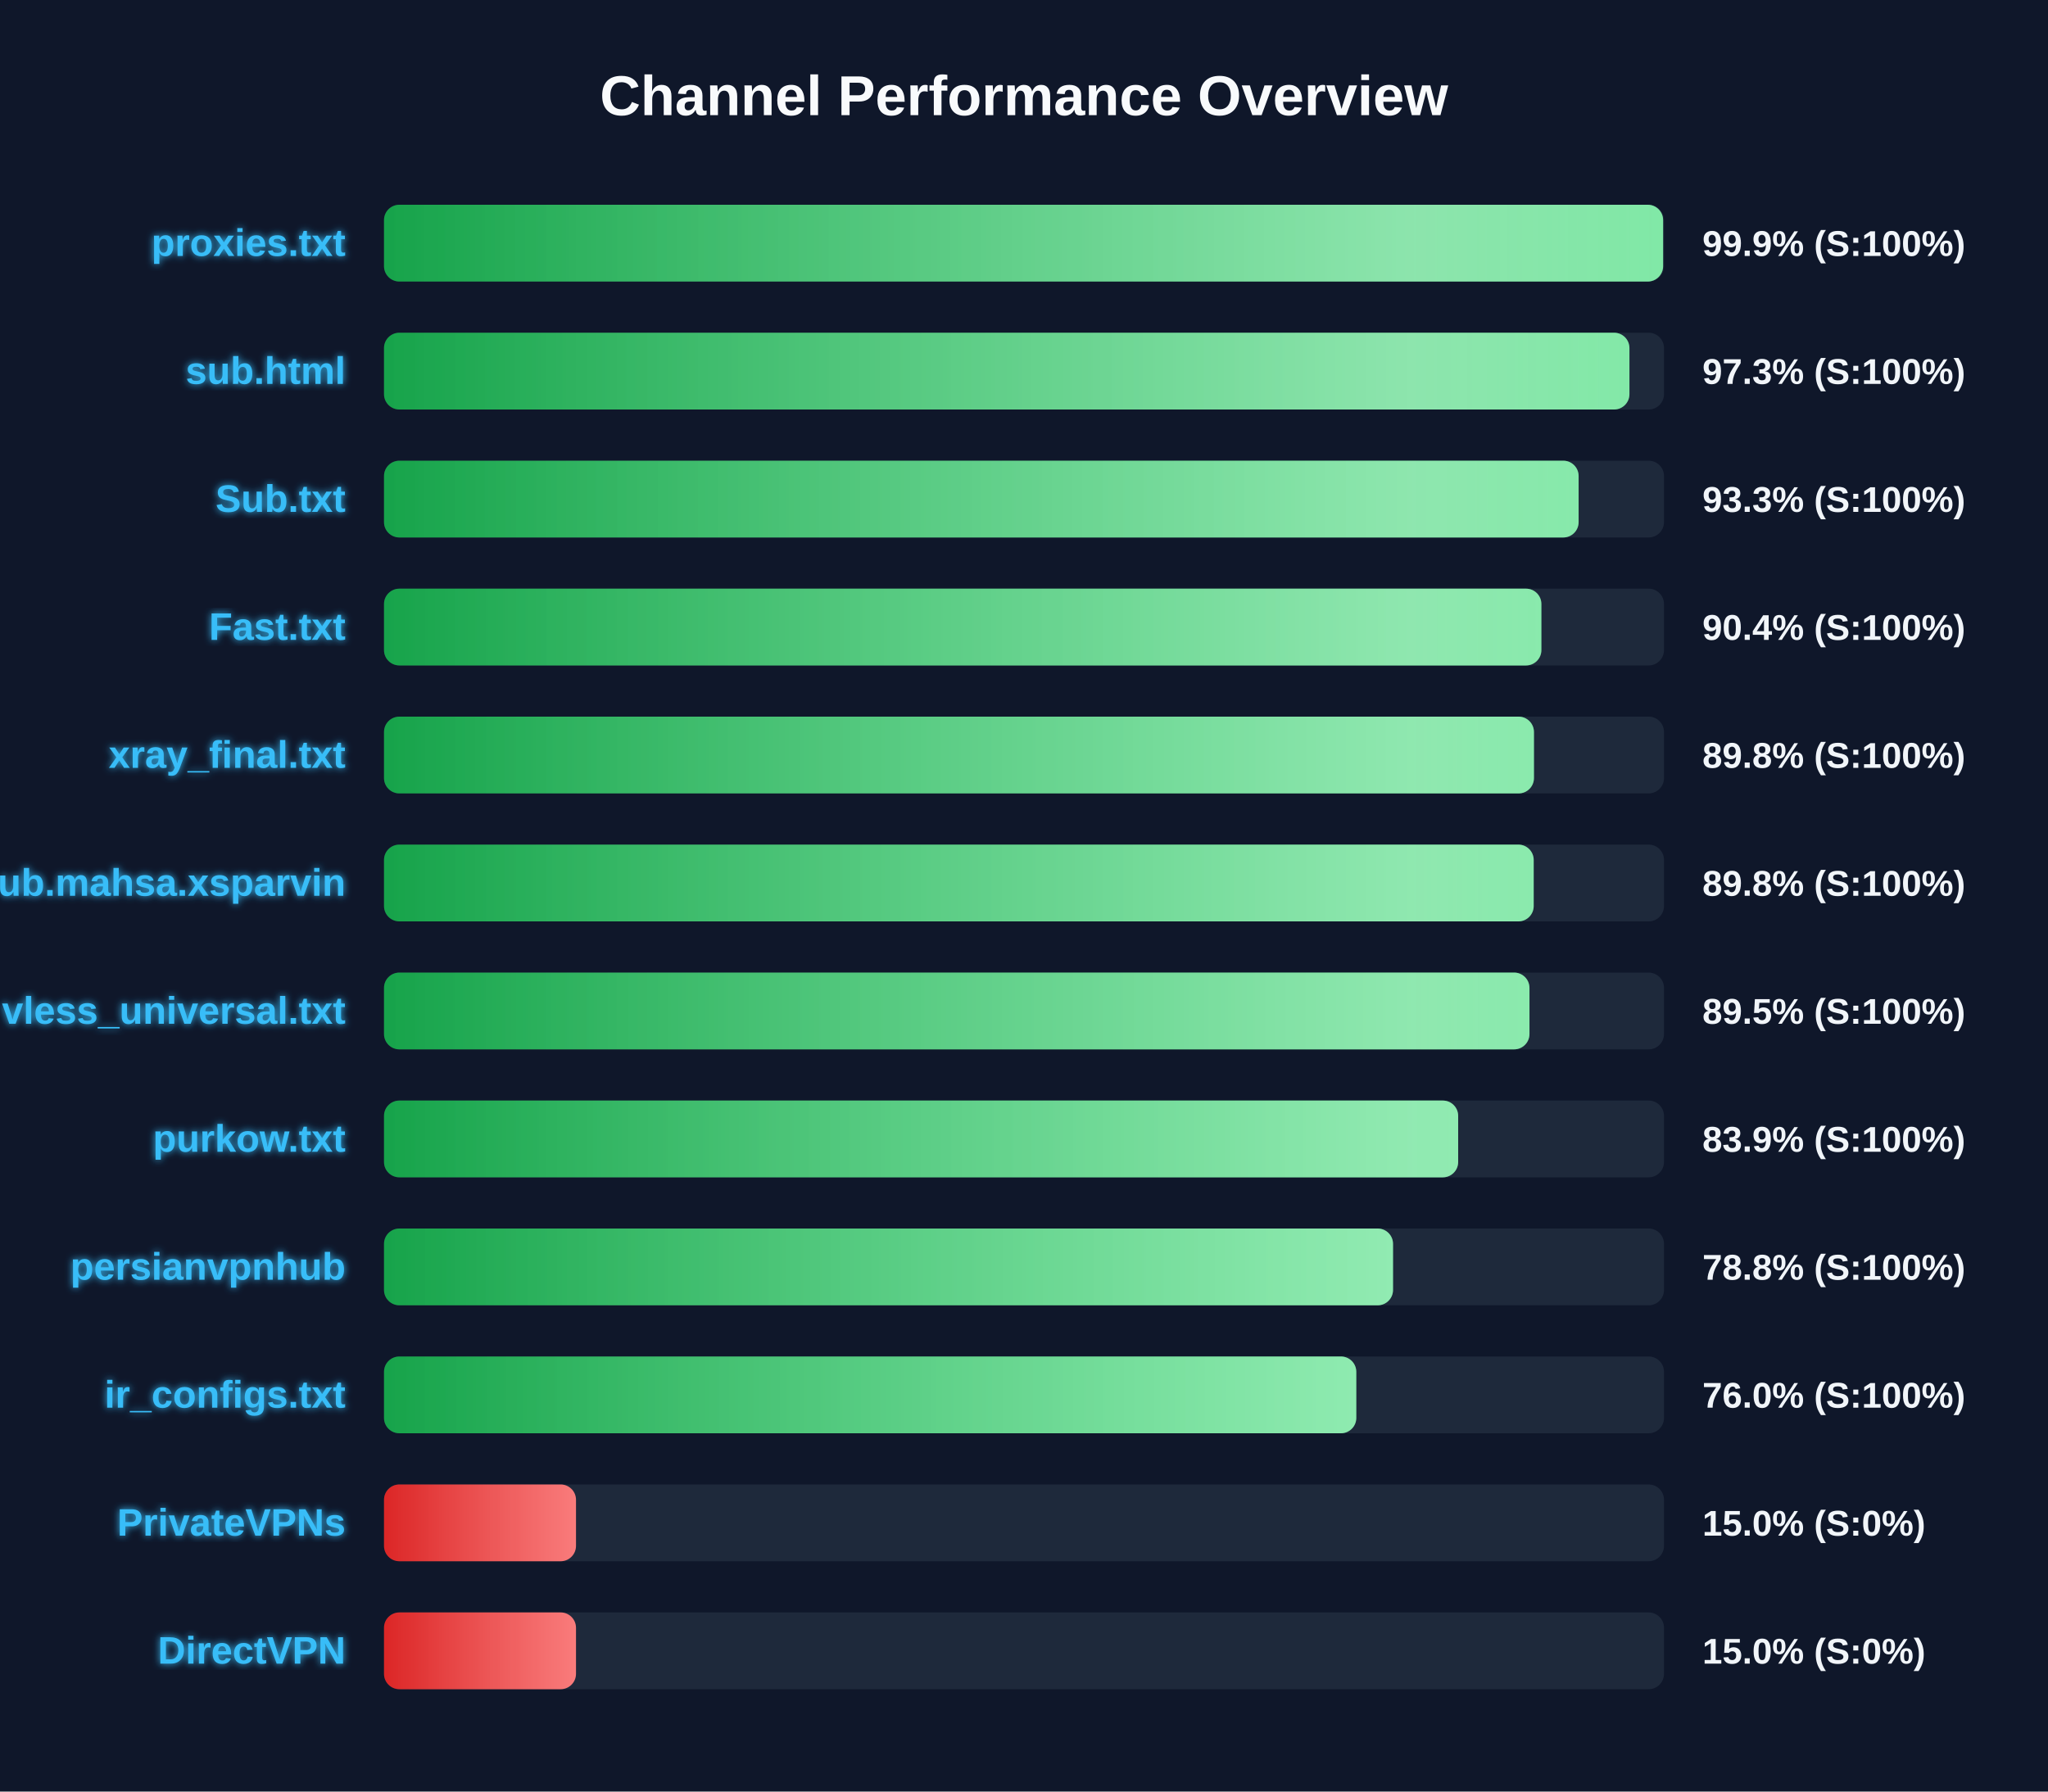
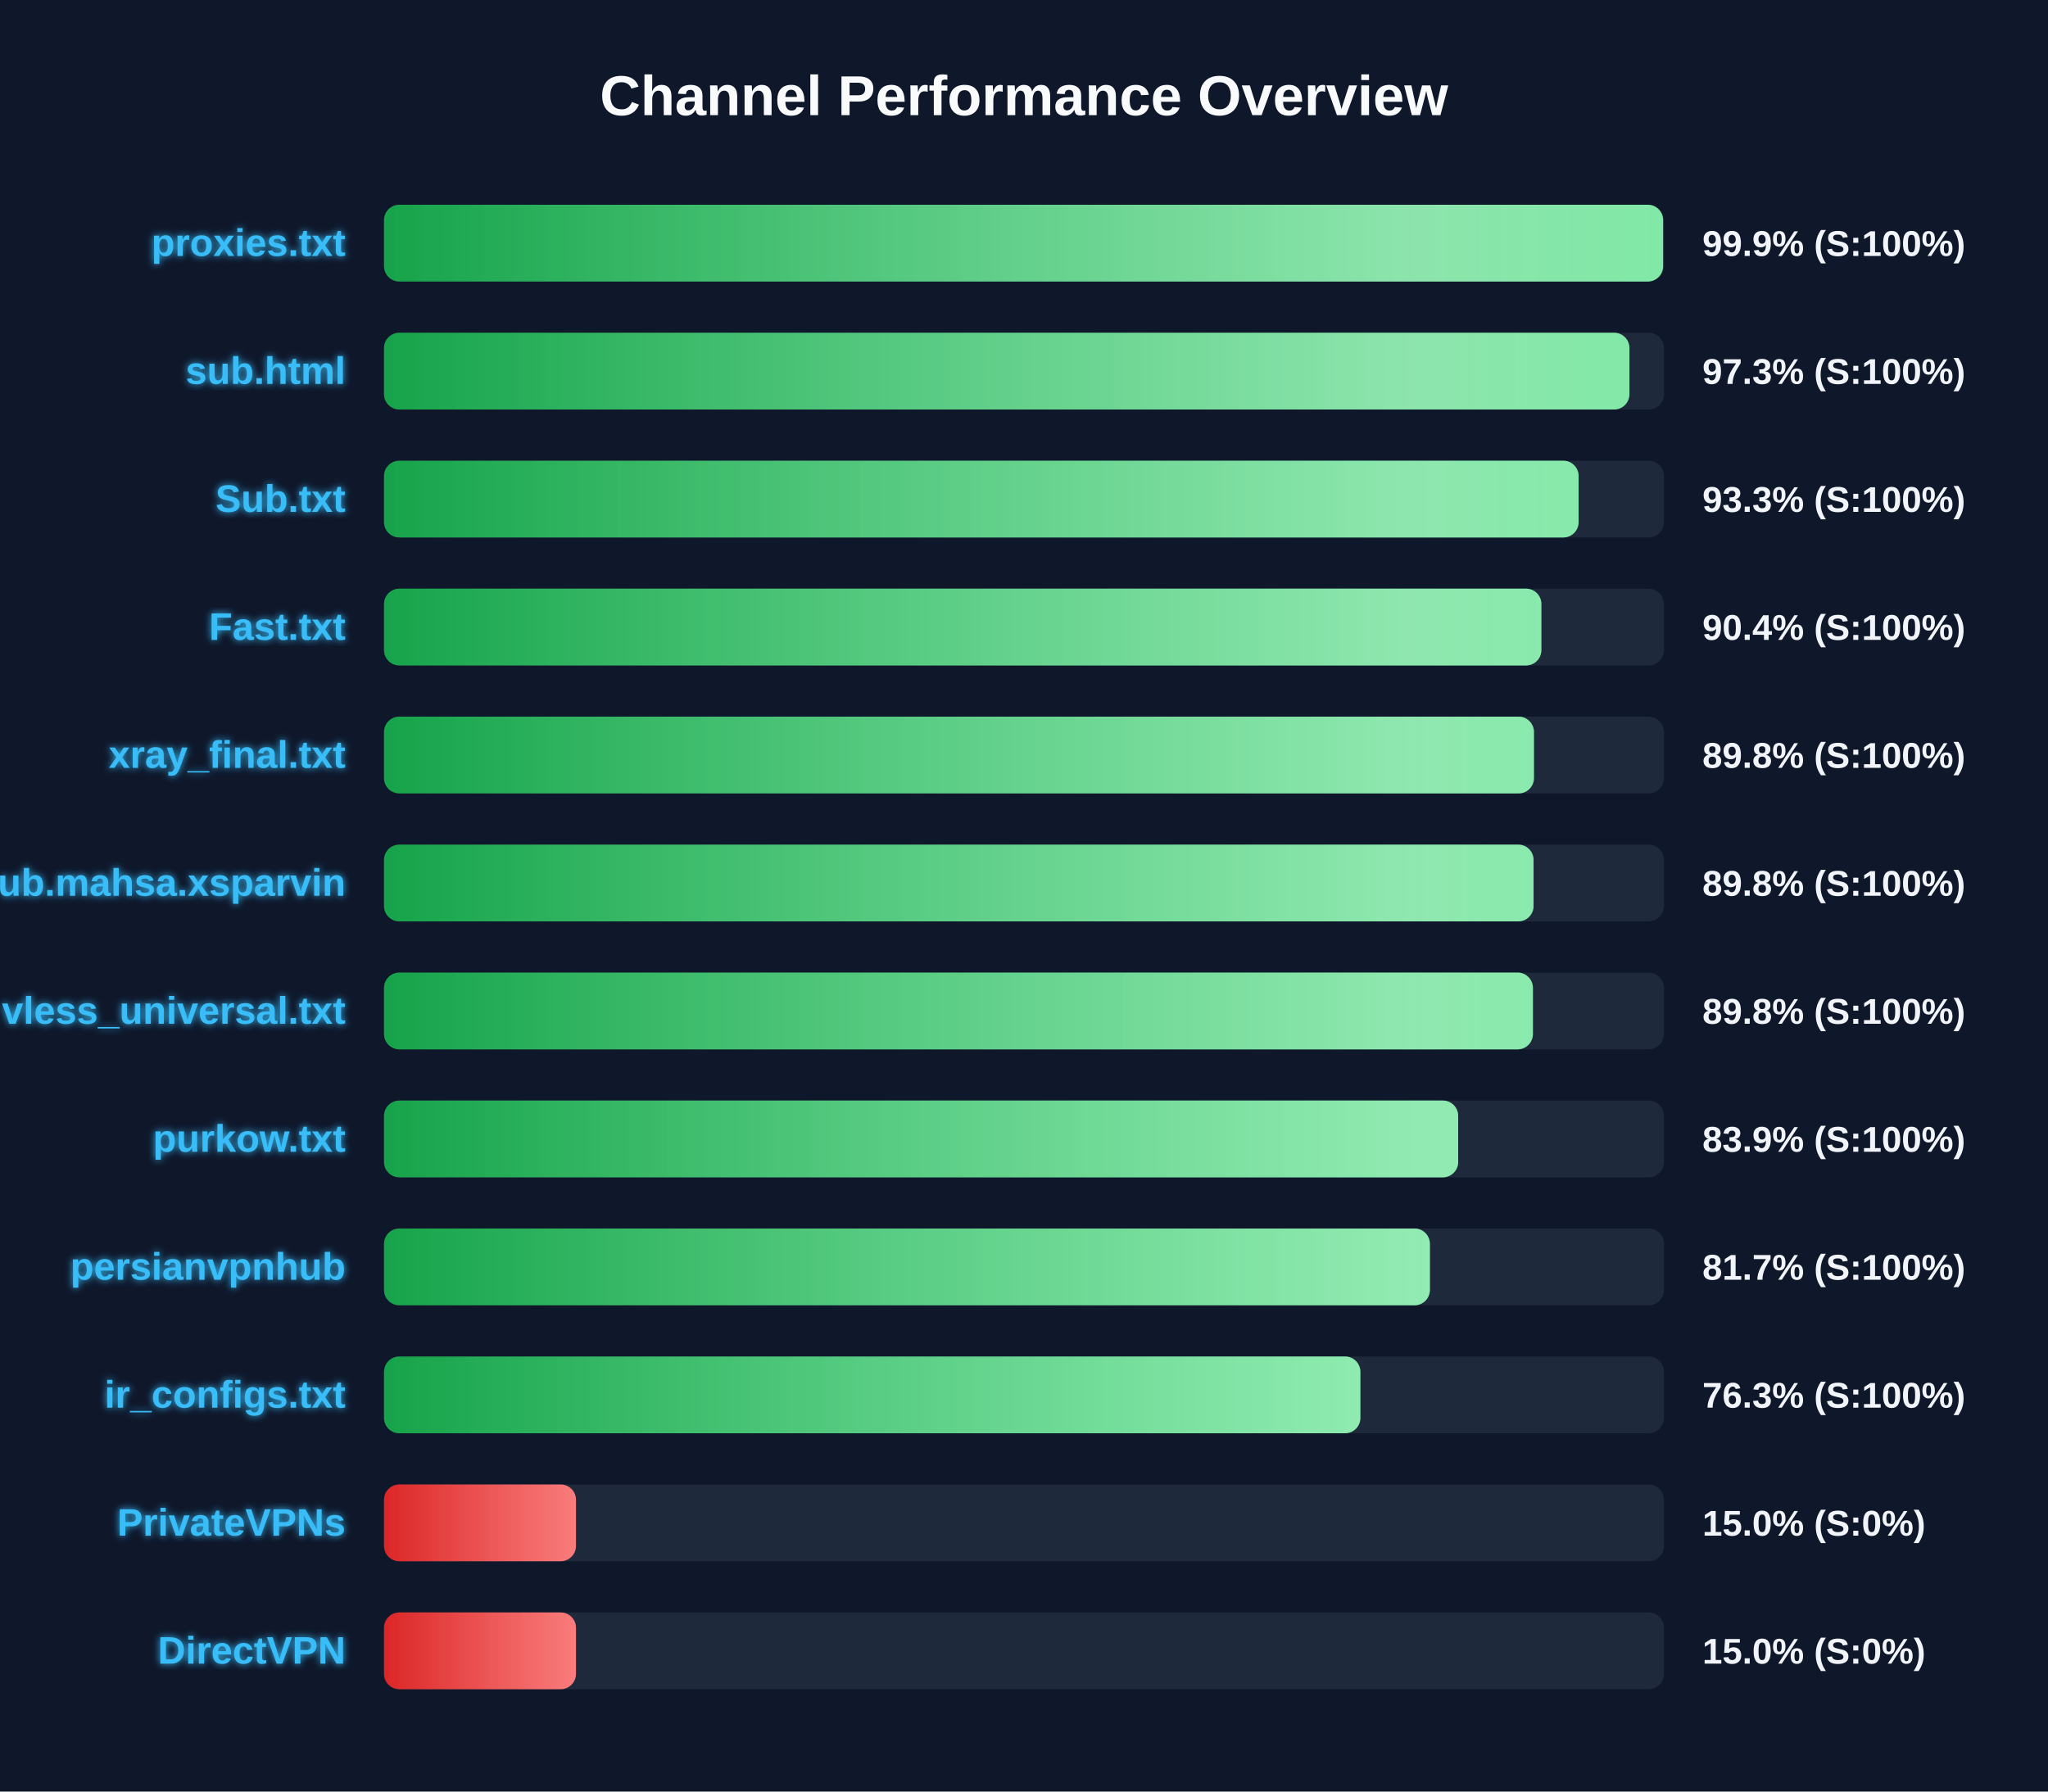
<svg xmlns="http://www.w3.org/2000/svg" width="800" height="700" version="1.1">
  <defs>
    <linearGradient id="grad-green" x1="0%" y1="0%" x2="100%" y2="0%">
      <stop offset="0%" stop-color="#16a34a" />
      <stop offset="100%" stop-color="#4ade80" />
    </linearGradient>
    <linearGradient id="grad-yellow" x1="0%" y1="0%" x2="100%" y2="0%">
      <stop offset="0%" stop-color="#ca8a04" />
      <stop offset="100%" stop-color="#fde047" />
    </linearGradient>
    <linearGradient id="grad-red" x1="0%" y1="0%" x2="100%" y2="0%">
      <stop offset="0%" stop-color="#dc2626" />
      <stop offset="100%" stop-color="#f87171" />
    </linearGradient>
    <linearGradient id="shimmer" x1="0%" y1="0%" x2="100%" y2="0%">
      <stop offset="0%" stop-color="rgba(255,255,255,0)" />
      <stop offset="50%" stop-color="rgba(255,255,255,0.4)" />
      <stop offset="100%" stop-color="rgba(255,255,255,0)" />
    </linearGradient>
    <filter id="glow" x="-20%" y="-20%" width="140%" height="140%">
      <feGaussianBlur stdDeviation="1.5" result="blur" />
      <feComposite in="SourceGraphic" in2="blur" operator="over" />
    </filter>
  </defs>
  <style>
        .bg-rect { fill: #0f172a; }
        .title { font: bold 22px 'Segoe UI', Arial, sans-serif; fill: #f8fafc; }
        .row { font: bold 15px 'Segoe UI', Arial, sans-serif; fill: #38bdf8; filter: url(#glow); }
        .score { font: bold 14px 'Segoe UI', Arial, sans-serif; fill: #f1f5f9; }
        @keyframes shimmer-anim {
            0% { transform: translateX(-100%); }
            100% { transform: translateX(200%); }
        }
        .shimmer-rect {
            animation: shimmer-anim 2.5s infinite linear;
        }
    </style>
  <rect width="100%" height="100%" class="bg-rect" />
  <text x="400" y="45" text-anchor="middle" class="title">Channel Performance Overview</text>
  <rect x="150" y="80" width="500" height="30" fill="#1e293b" rx="6" />
  <clipPath id="clip-0">
    <rect x="150" y="80" width="499.65" height="30" rx="6" />
  </clipPath>
  <rect x="150" y="80" width="499.65" height="30" fill="url(#grad-green)" rx="6" />
  <g clip-path="url(#clip-0)">
    <rect x="150" y="80" width="100%" height="30" fill="url(#shimmer)" class="shimmer-rect" />
  </g>
  <text x="135" y="100" text-anchor="end" class="row">proxies.txt</text>
  <text x="665" y="100" text-anchor="start" class="score">99.9% (S:100%)</text>
  <rect x="150" y="130" width="500" height="30" fill="#1e293b" rx="6" />
  <clipPath id="clip-1">
    <rect x="150" y="130" width="486.5" height="30" rx="6" />
  </clipPath>
  <rect x="150" y="130" width="486.5" height="30" fill="url(#grad-green)" rx="6" />
  <g clip-path="url(#clip-1)">
    <rect x="150" y="130" width="100%" height="30" fill="url(#shimmer)" class="shimmer-rect" />
  </g>
  <text x="135" y="150" text-anchor="end" class="row">sub.html</text>
  <text x="665" y="150" text-anchor="start" class="score">97.3% (S:100%)</text>
  <rect x="150" y="180" width="500" height="30" fill="#1e293b" rx="6" />
  <clipPath id="clip-2">
    <rect x="150" y="180" width="466.65" height="30" rx="6" />
  </clipPath>
  <rect x="150" y="180" width="466.65" height="30" fill="url(#grad-green)" rx="6" />
  <g clip-path="url(#clip-2)">
    <rect x="150" y="180" width="100%" height="30" fill="url(#shimmer)" class="shimmer-rect" />
  </g>
  <text x="135" y="200" text-anchor="end" class="row">Sub.txt</text>
  <text x="665" y="200" text-anchor="start" class="score">93.3% (S:100%)</text>
  <rect x="150" y="230" width="500" height="30" fill="#1e293b" rx="6" />
  <clipPath id="clip-3">
    <rect x="150" y="230" width="452.1" height="30" rx="6" />
  </clipPath>
  <rect x="150" y="230" width="452.1" height="30" fill="url(#grad-green)" rx="6" />
  <g clip-path="url(#clip-3)">
    <rect x="150" y="230" width="100%" height="30" fill="url(#shimmer)" class="shimmer-rect" />
  </g>
  <text x="135" y="250" text-anchor="end" class="row">Fast.txt</text>
  <text x="665" y="250" text-anchor="start" class="score">90.4% (S:100%)</text>
  <rect x="150" y="280" width="500" height="30" fill="#1e293b" rx="6" />
  <clipPath id="clip-4">
    <rect x="150" y="280" width="449.2" height="30" rx="6" />
  </clipPath>
  <rect x="150" y="280" width="449.2" height="30" fill="url(#grad-green)" rx="6" />
  <g clip-path="url(#clip-4)">
    <rect x="150" y="280" width="100%" height="30" fill="url(#shimmer)" class="shimmer-rect" />
  </g>
  <text x="135" y="300" text-anchor="end" class="row">xray_final.txt</text>
  <text x="665" y="300" text-anchor="start" class="score">89.8% (S:100%)</text>
  <rect x="150" y="330" width="500" height="30" fill="#1e293b" rx="6" />
  <clipPath id="clip-5">
-     <rect x="150" y="330" width="449.1" height="30" rx="6" />
+     <rect x="150" y="330" width="449.05" height="30" rx="6" />
  </clipPath>
-   <rect x="150" y="330" width="449.1" height="30" fill="url(#grad-green)" rx="6" />
+   <rect x="150" y="330" width="449.05" height="30" fill="url(#grad-green)" rx="6" />
  <g clip-path="url(#clip-5)">
    <rect x="150" y="330" width="100%" height="30" fill="url(#shimmer)" class="shimmer-rect" />
  </g>
  <text x="135" y="350" text-anchor="end" class="row">Sub.mahsa.xsparvin</text>
  <text x="665" y="350" text-anchor="start" class="score">89.8% (S:100%)</text>
  <rect x="150" y="380" width="500" height="30" fill="#1e293b" rx="6" />
  <clipPath id="clip-6">
-     <rect x="150" y="380" width="447.45" height="30" rx="6" />
+     <rect x="150" y="380" width="448.8" height="30" rx="6" />
  </clipPath>
-   <rect x="150" y="380" width="447.45" height="30" fill="url(#grad-green)" rx="6" />
+   <rect x="150" y="380" width="448.8" height="30" fill="url(#grad-green)" rx="6" />
  <g clip-path="url(#clip-6)">
    <rect x="150" y="380" width="100%" height="30" fill="url(#shimmer)" class="shimmer-rect" />
  </g>
  <text x="135" y="400" text-anchor="end" class="row">vless_universal.txt</text>
-   <text x="665" y="400" text-anchor="start" class="score">89.5% (S:100%)</text>
+   <text x="665" y="400" text-anchor="start" class="score">89.8% (S:100%)</text>
  <rect x="150" y="430" width="500" height="30" fill="#1e293b" rx="6" />
  <clipPath id="clip-7">
    <rect x="150" y="430" width="419.6" height="30" rx="6" />
  </clipPath>
  <rect x="150" y="430" width="419.6" height="30" fill="url(#grad-green)" rx="6" />
  <g clip-path="url(#clip-7)">
    <rect x="150" y="430" width="100%" height="30" fill="url(#shimmer)" class="shimmer-rect" />
  </g>
  <text x="135" y="450" text-anchor="end" class="row">purkow.txt</text>
  <text x="665" y="450" text-anchor="start" class="score">83.9% (S:100%)</text>
  <rect x="150" y="480" width="500" height="30" fill="#1e293b" rx="6" />
  <clipPath id="clip-8">
-     <rect x="150" y="480" width="394.15" height="30" rx="6" />
+     <rect x="150" y="480" width="408.55" height="30" rx="6" />
  </clipPath>
-   <rect x="150" y="480" width="394.15" height="30" fill="url(#grad-green)" rx="6" />
+   <rect x="150" y="480" width="408.55" height="30" fill="url(#grad-green)" rx="6" />
  <g clip-path="url(#clip-8)">
    <rect x="150" y="480" width="100%" height="30" fill="url(#shimmer)" class="shimmer-rect" />
  </g>
  <text x="135" y="500" text-anchor="end" class="row">persianvpnhub</text>
-   <text x="665" y="500" text-anchor="start" class="score">78.8% (S:100%)</text>
+   <text x="665" y="500" text-anchor="start" class="score">81.7% (S:100%)</text>
  <rect x="150" y="530" width="500" height="30" fill="#1e293b" rx="6" />
  <clipPath id="clip-9">
-     <rect x="150" y="530" width="379.8" height="30" rx="6" />
+     <rect x="150" y="530" width="381.4" height="30" rx="6" />
  </clipPath>
-   <rect x="150" y="530" width="379.8" height="30" fill="url(#grad-green)" rx="6" />
+   <rect x="150" y="530" width="381.4" height="30" fill="url(#grad-green)" rx="6" />
  <g clip-path="url(#clip-9)">
    <rect x="150" y="530" width="100%" height="30" fill="url(#shimmer)" class="shimmer-rect" />
  </g>
  <text x="135" y="550" text-anchor="end" class="row">ir_configs.txt</text>
-   <text x="665" y="550" text-anchor="start" class="score">76.0% (S:100%)</text>
+   <text x="665" y="550" text-anchor="start" class="score">76.3% (S:100%)</text>
  <rect x="150" y="580" width="500" height="30" fill="#1e293b" rx="6" />
  <clipPath id="clip-10">
    <rect x="150" y="580" width="75.0" height="30" rx="6" />
  </clipPath>
  <rect x="150" y="580" width="75.0" height="30" fill="url(#grad-red)" rx="6" />
  <g clip-path="url(#clip-10)">
    <rect x="150" y="580" width="100%" height="30" fill="url(#shimmer)" class="shimmer-rect" />
  </g>
  <text x="135" y="600" text-anchor="end" class="row">PrivateVPNs</text>
  <text x="665" y="600" text-anchor="start" class="score">15.0% (S:0%)</text>
  <rect x="150" y="630" width="500" height="30" fill="#1e293b" rx="6" />
  <clipPath id="clip-11">
    <rect x="150" y="630" width="75.0" height="30" rx="6" />
  </clipPath>
  <rect x="150" y="630" width="75.0" height="30" fill="url(#grad-red)" rx="6" />
  <g clip-path="url(#clip-11)">
    <rect x="150" y="630" width="100%" height="30" fill="url(#shimmer)" class="shimmer-rect" />
  </g>
  <text x="135" y="650" text-anchor="end" class="row">DirectVPN</text>
  <text x="665" y="650" text-anchor="start" class="score">15.0% (S:0%)</text>
</svg>
